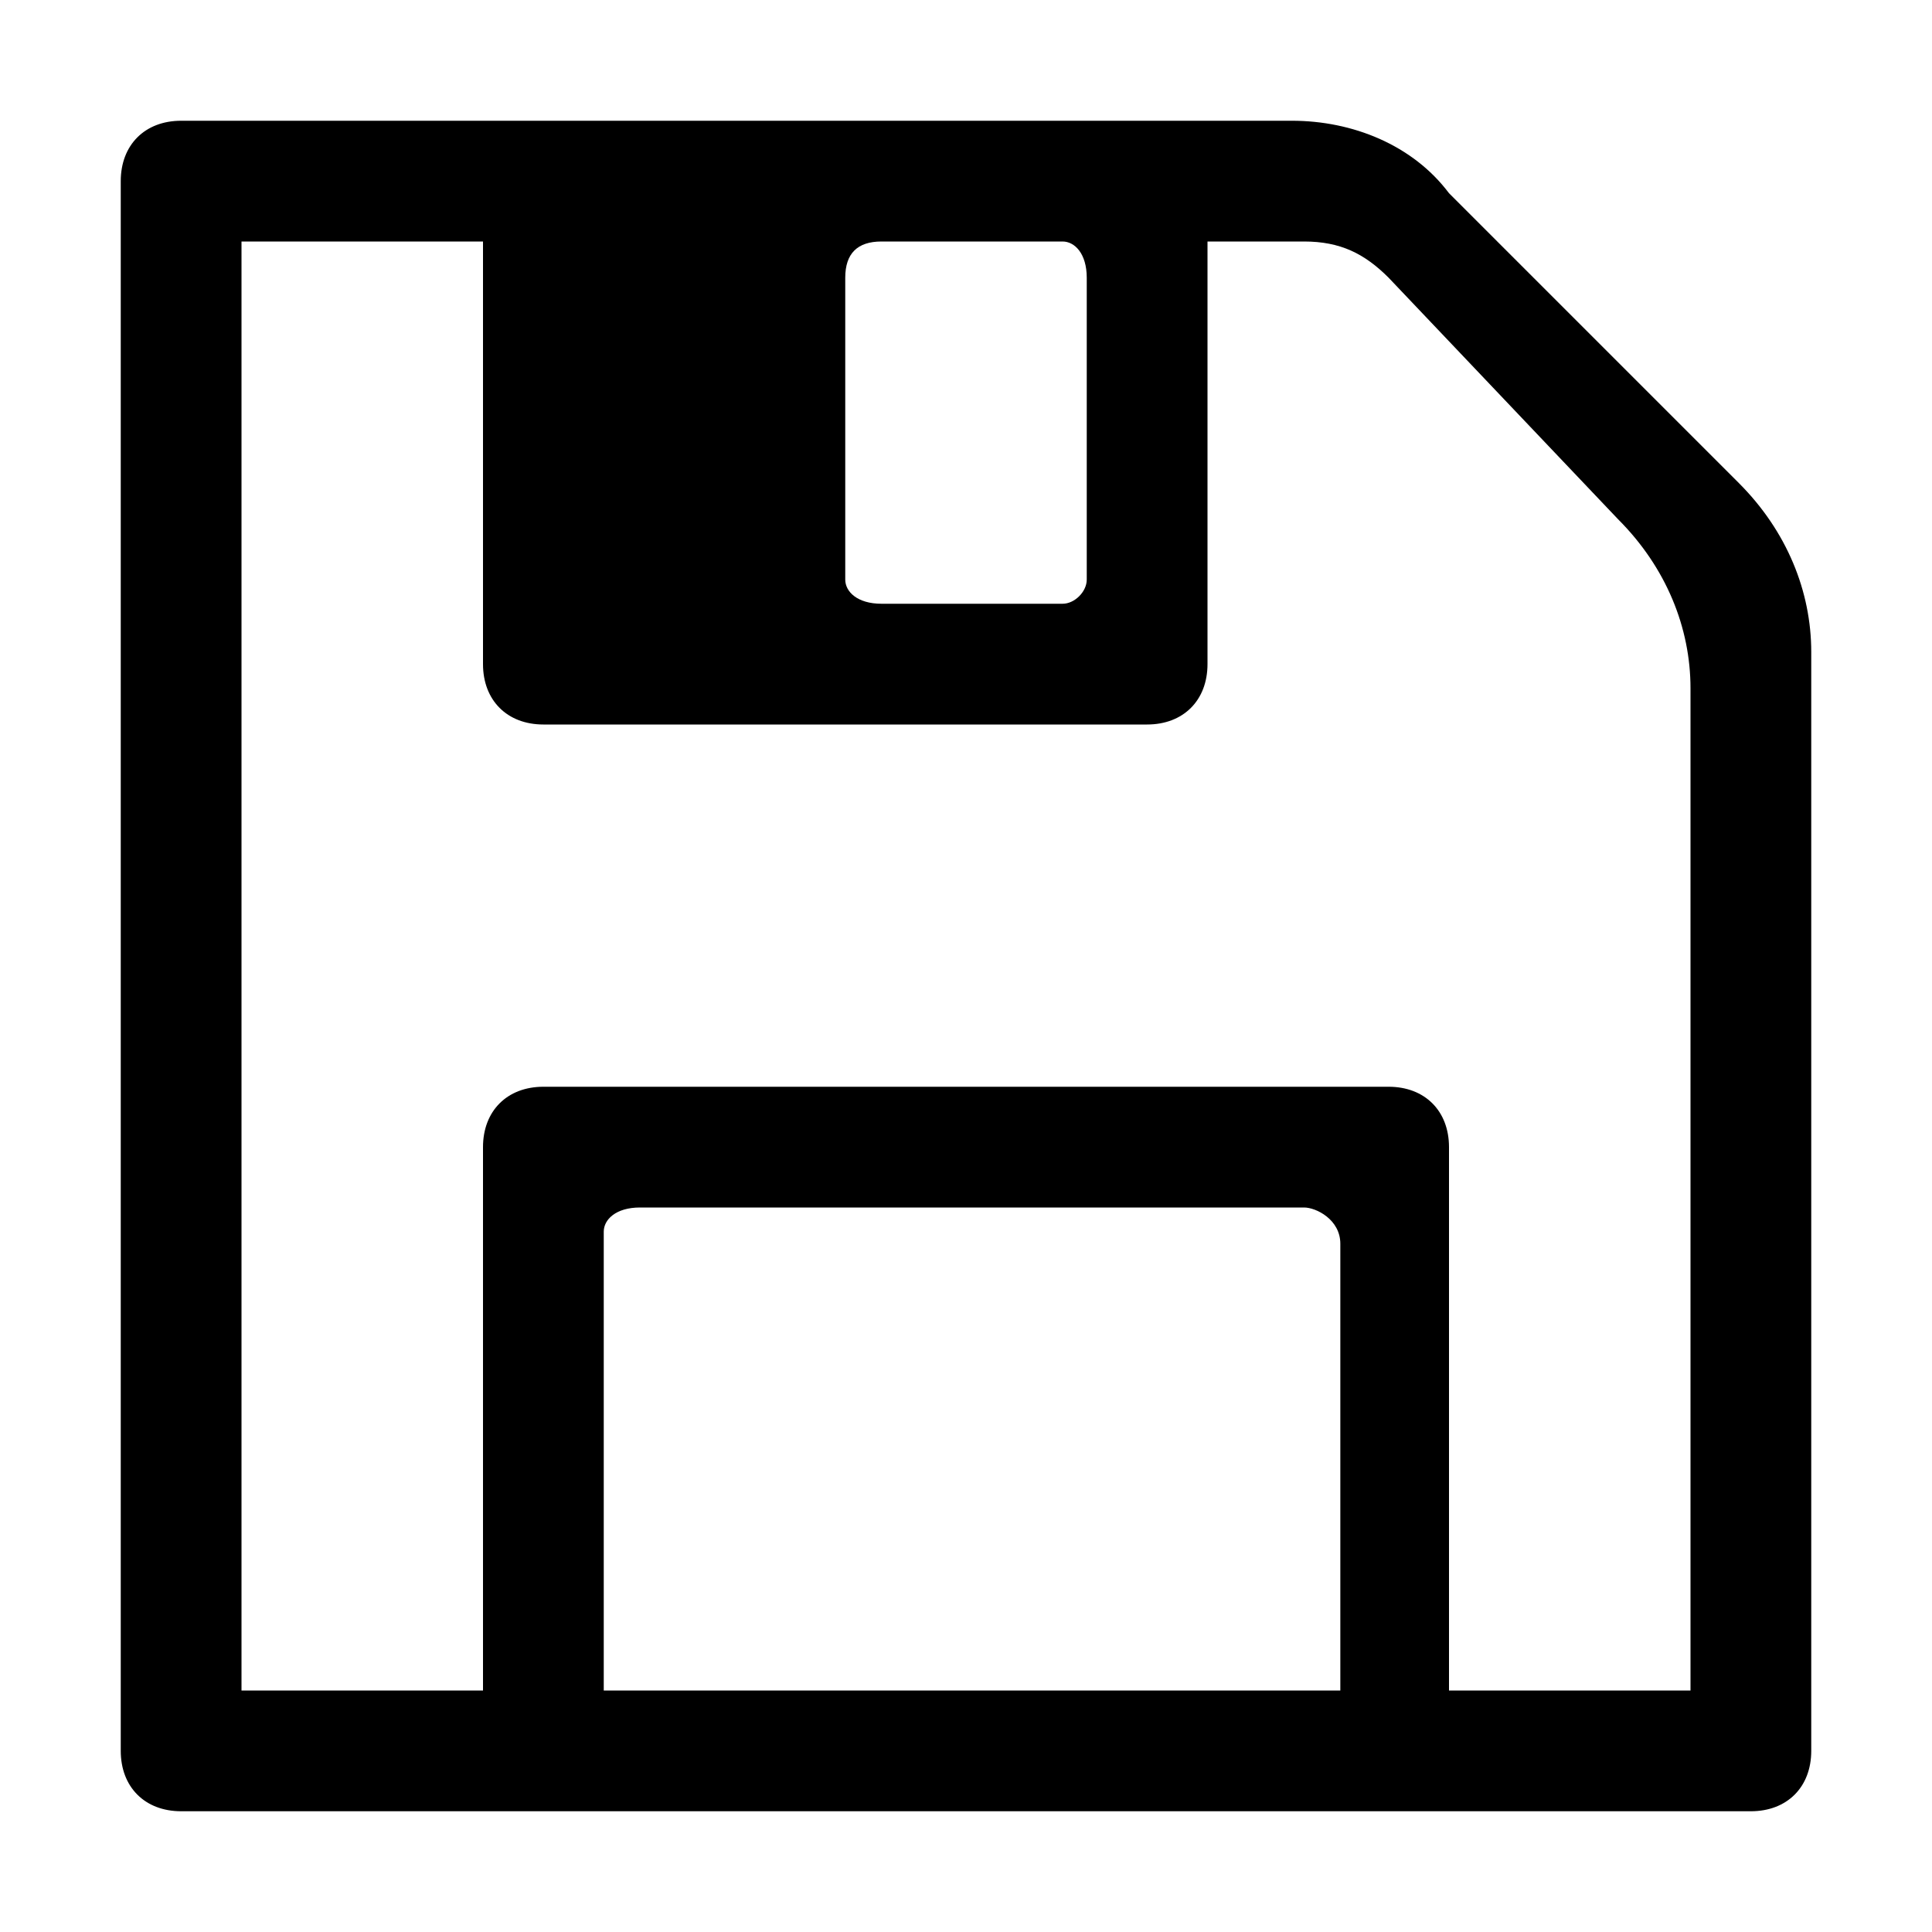
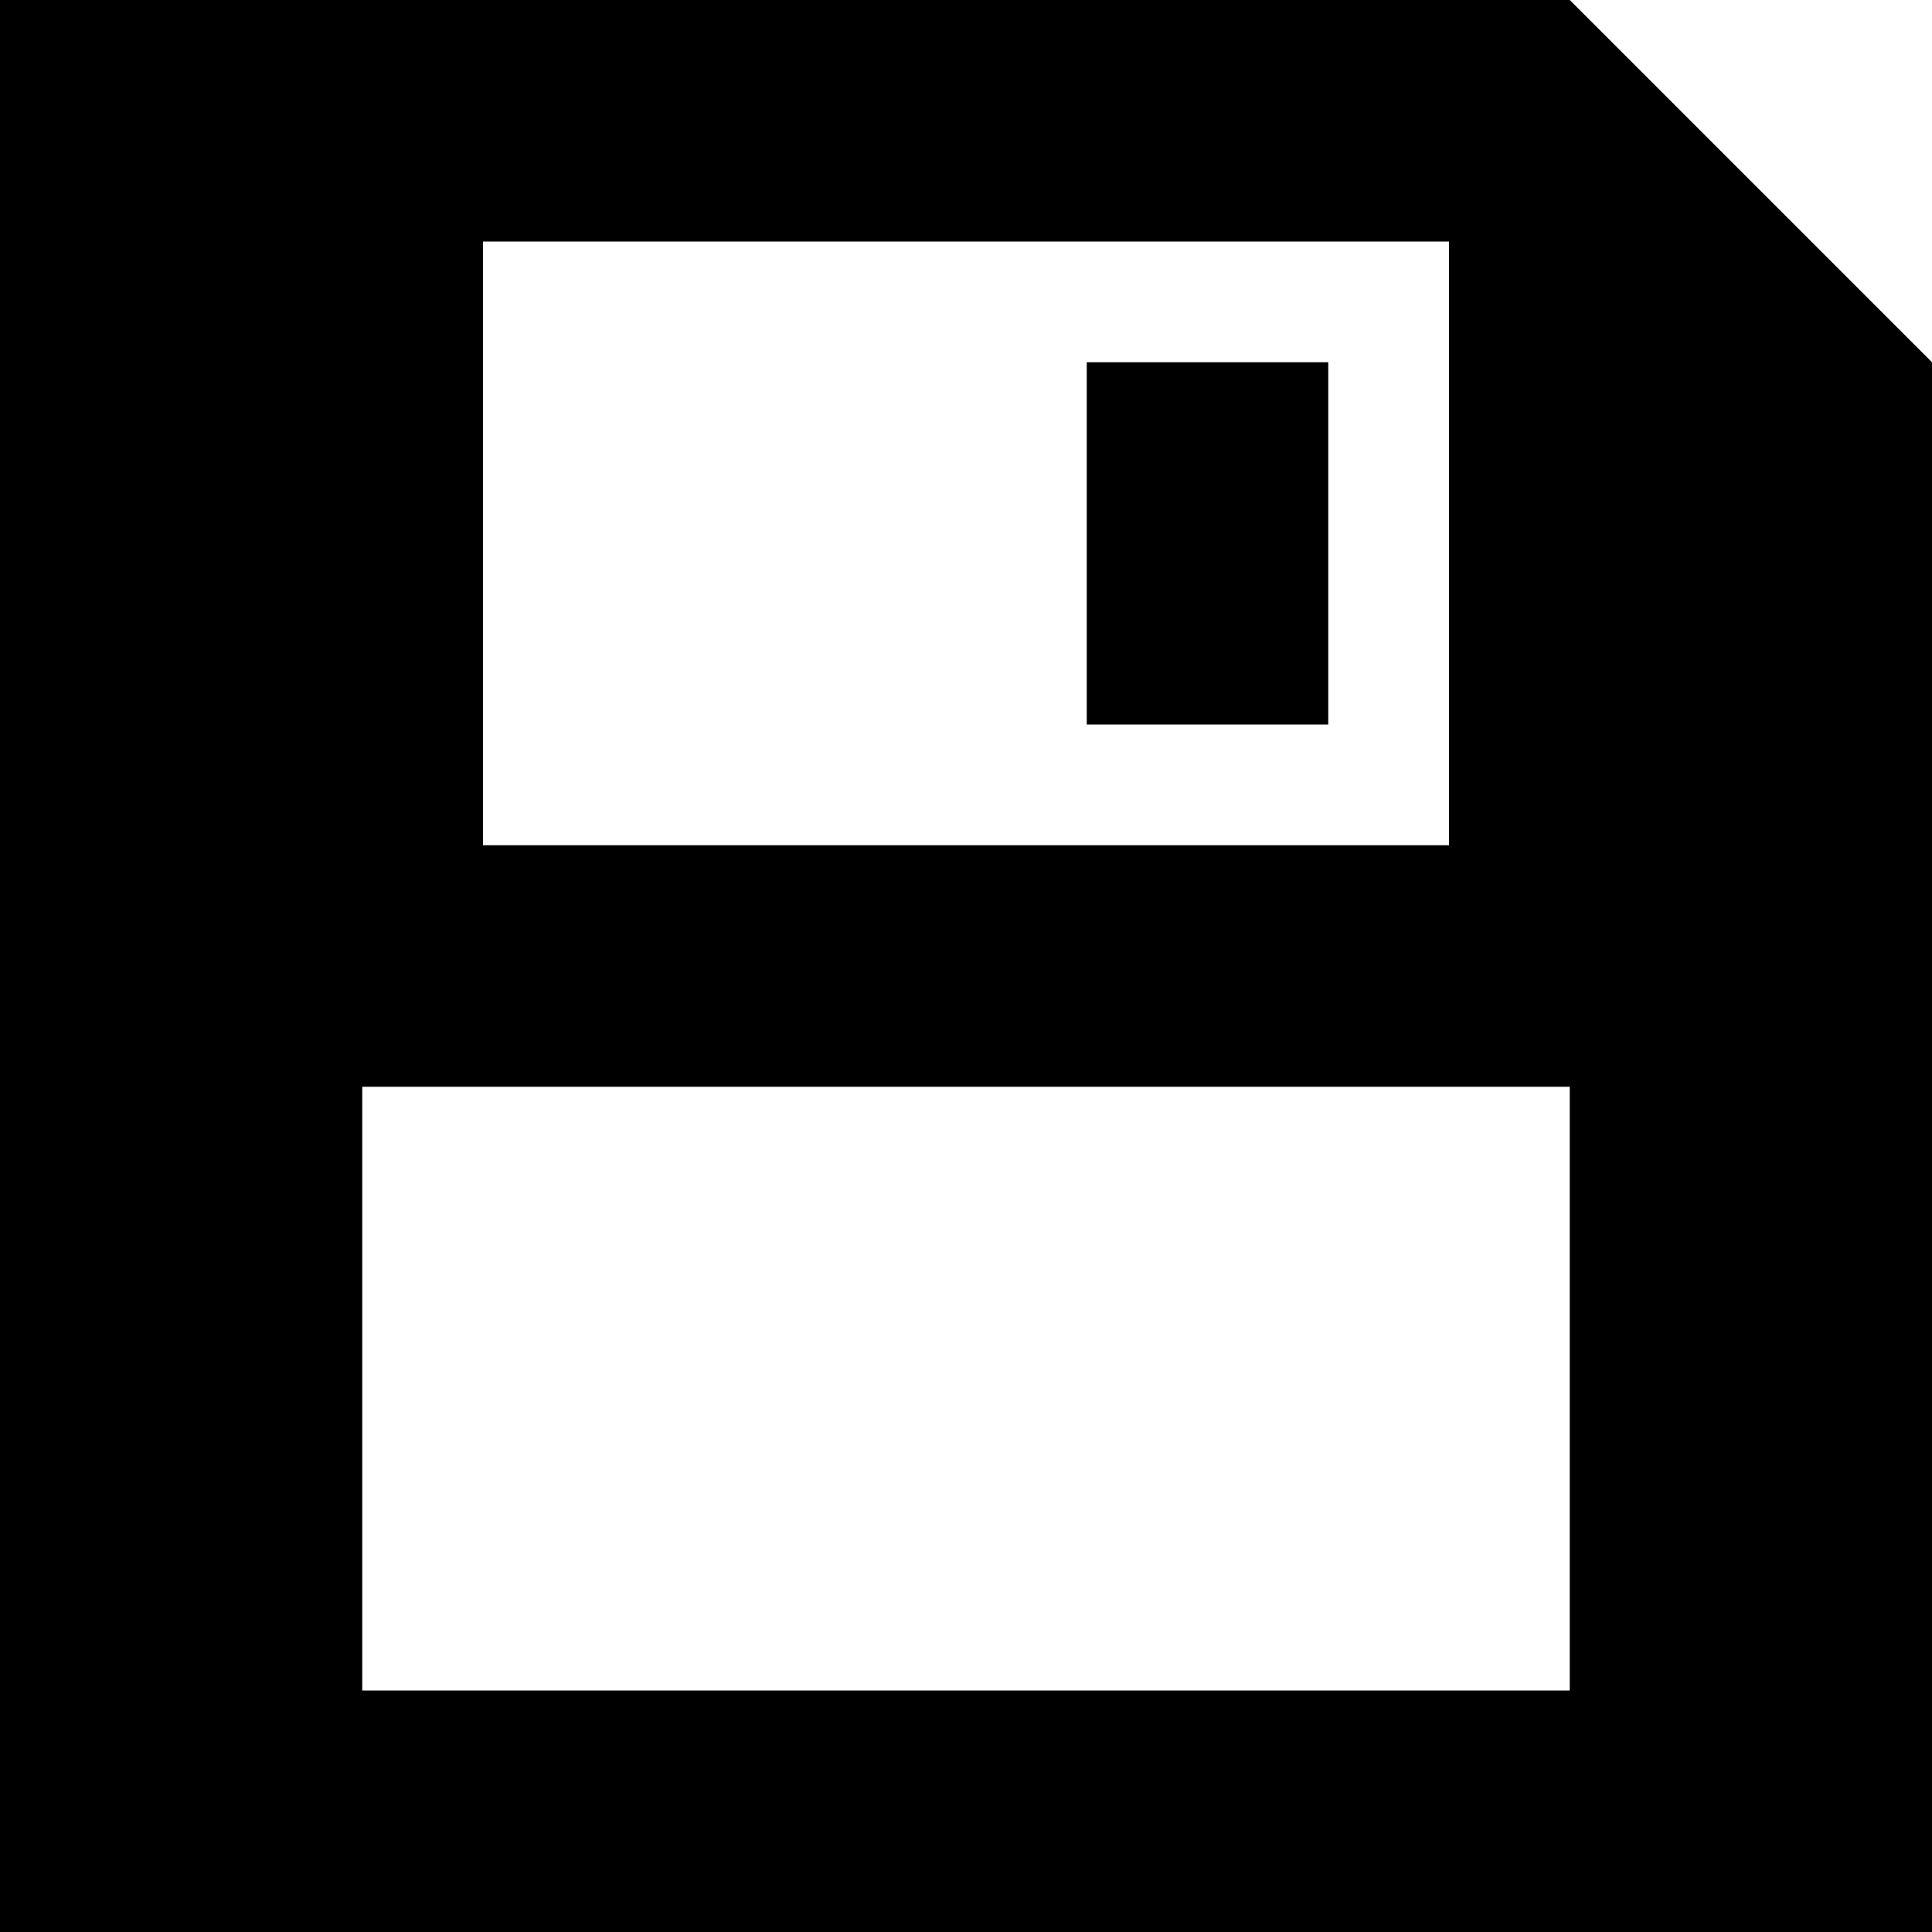
<svg xmlns="http://www.w3.org/2000/svg" viewBox="0 0 16 16">
-   <path d="M10.7 1H1.5c-.3 0-.5.2-.5.5v13c0 .3.2.5.5.5h13c.3 0 .5-.2.5-.5V5.4c0-.5-.2-1-.6-1.4L12 1.6c-.3-.4-.8-.6-1.3-.6zM7.3 2h1.5c.1 0 .2.1.2.3v2.5c0 .1-.1.2-.2.2H7.3c-.2 0-.3-.1-.3-.2V2.3c0-.2.1-.3.3-.3zM11 14H5v-3.8c0-.1.1-.2.3-.2h5.5c.1 0 .3.1.3.3V14H11zm3 0h-2V9.5c0-.3-.2-.5-.5-.5h-7c-.3 0-.5.2-.5.5V14H2V2h2v3.5c0 .3.2.5.5.5h5c.3 0 .5-.2.5-.5V2h.8c.3 0 .5.1.7.3l1.9 2c.4.4.6.9.6 1.4V14z" class="icon-color" />
+   <path d="M9 3h2v3H9V3zm4-3l3 3v13H0V0h13zM4 7h8V2H4v5zm9 2H3v5h10V9z" />
</svg>
